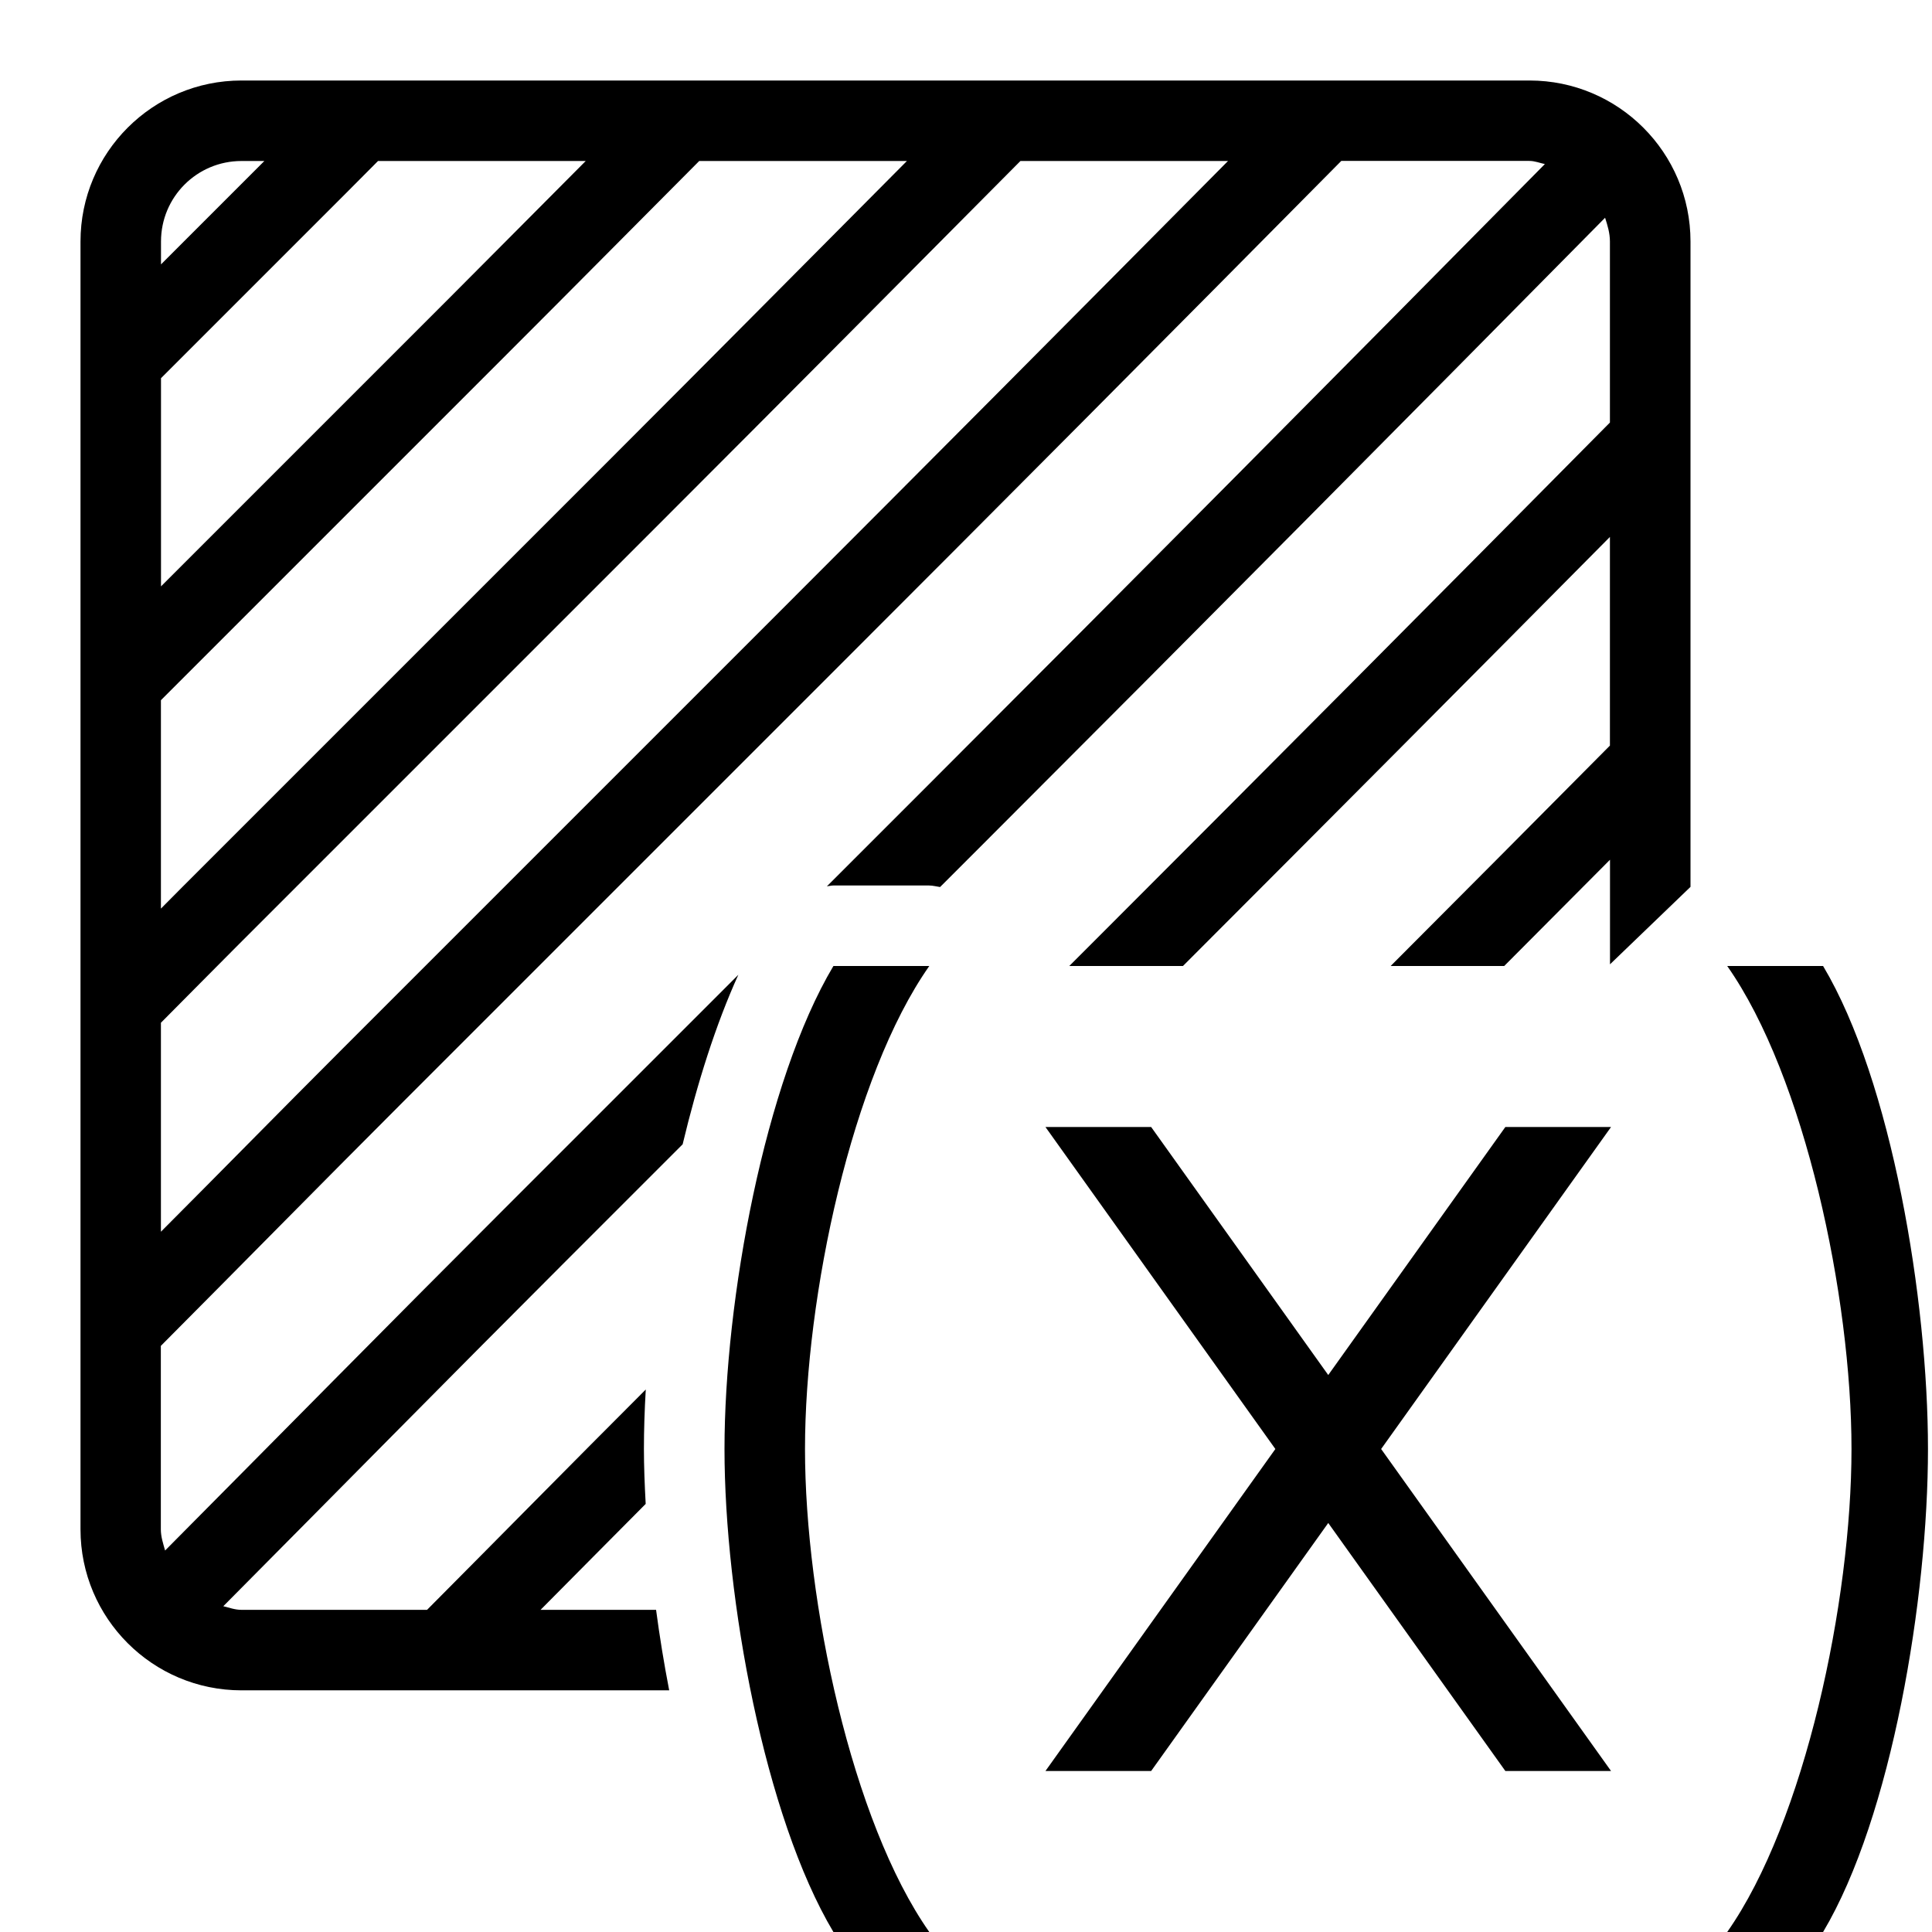
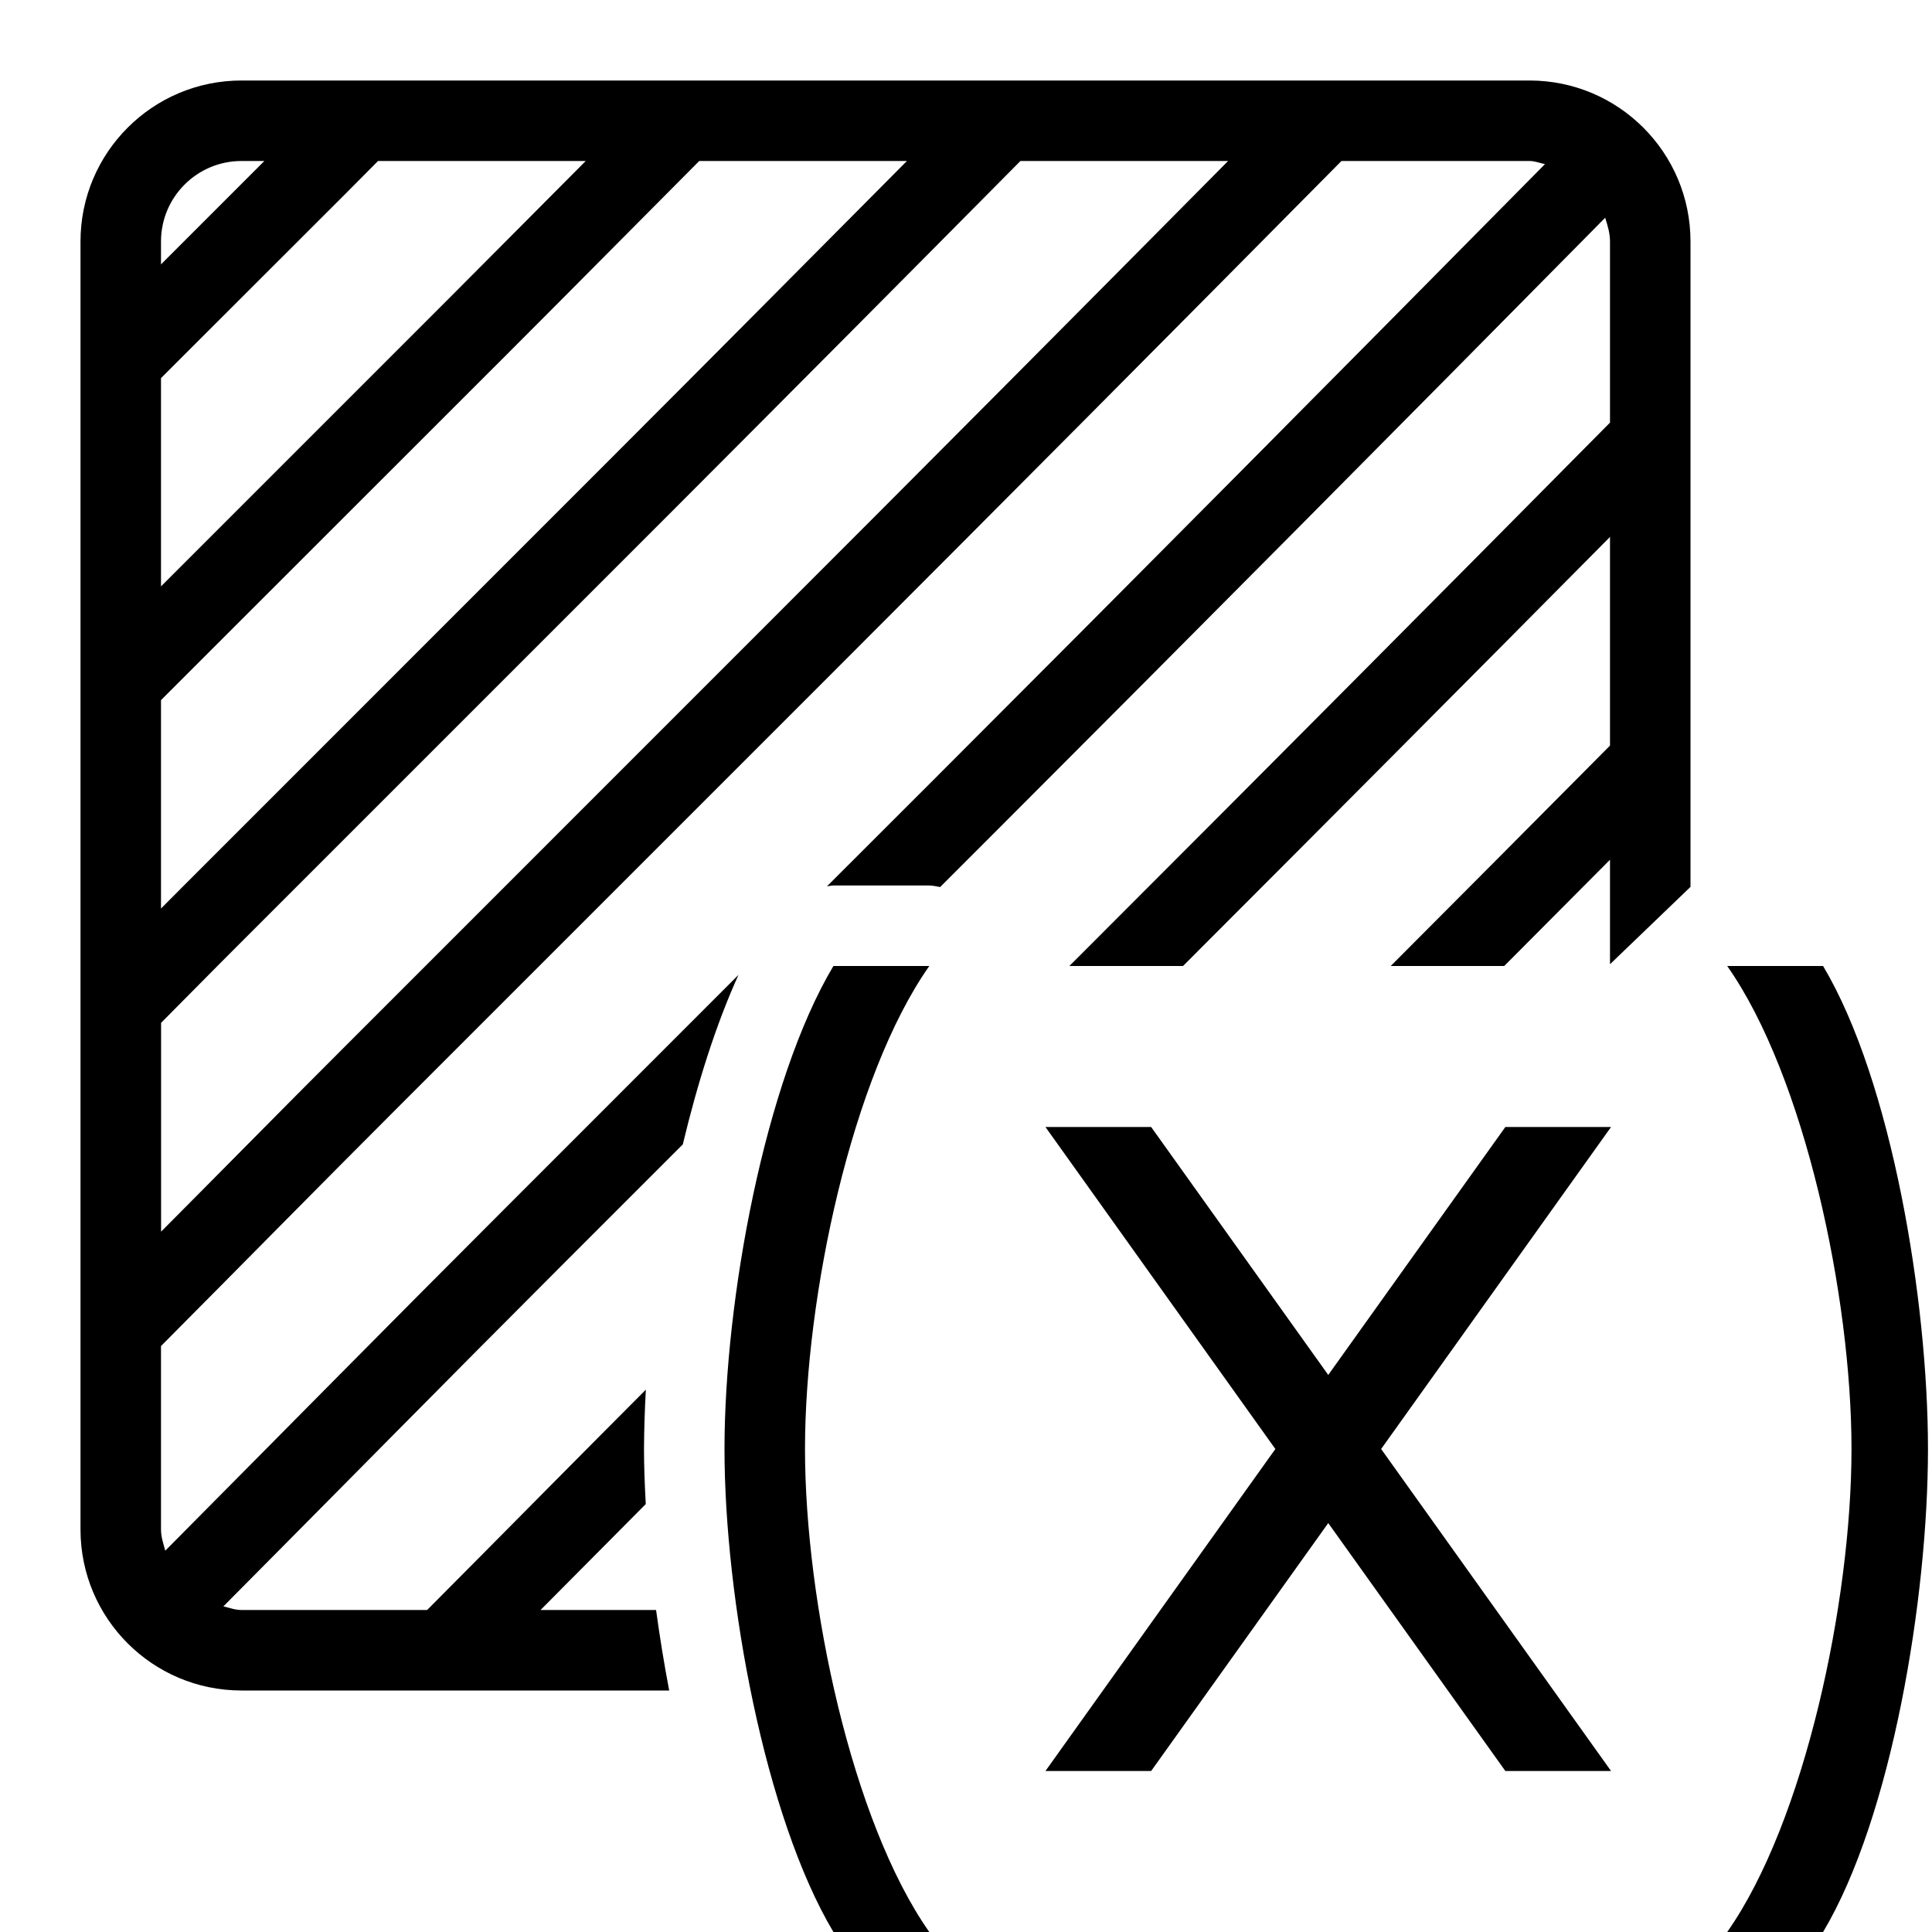
- <svg xmlns="http://www.w3.org/2000/svg" id="icons" viewBox="0 0 24 24">
-   <rect width="24" height="24" style="fill:none;" />
-   <path d="M20.013,22h-1.313l-2.2-3.081-2.2,3.081h-1.313l2.856-4-2.856-4h1.313l2.2,3.081,2.2-3.081h1.313l-2.856,4,2.856,4ZM23.95,18c0-1.849-.449-4.569-1.303-6h-1.191c.964,1.371,1.544,4.109,1.544,6s-.58,4.629-1.544,6h1.191c.853-1.431,1.303-4.151,1.303-6ZM10,18c0-1.891.58-4.629,1.544-6h-1.191c-.853,1.431-1.353,4.151-1.353,6s.499,4.569,1.353,6h1.191c-.964-1.371-1.544-4.109-1.544-6ZM20,10.68c-.438.44-.875.88-1.314,1.32h-1.411c.909-.911,1.817-1.823,2.724-2.738v-2.592c-1.764,1.78-3.535,3.56-5.304,5.33h-1.412l.308-.308c2.138-2.138,4.278-4.291,6.408-6.443v-2.249c0-.105-.03-.201-.06-.295-2.537,2.569-5.088,5.141-7.642,7.695l-.619.619c-.045-.006-.089-.019-.136-.019h-1.191c-.027,0-.052.008-.079.01l1.318-1.318c2.54-2.54,5.077-5.098,7.601-7.654-.064-.013-.124-.039-.193-.039h-2.336c-2.116,2.138-4.241,4.276-6.365,6.399l-5.327,5.327c-.995.995-1.979,1.997-2.972,2.994v2.279c0,.093.029.177.053.263,1.404-1.414,2.801-2.833,4.212-4.243l2.909-2.909c-.281.618-.51,1.346-.692,2.106l-1.51,1.51c-1.405,1.405-2.797,2.819-4.196,4.228.074.018.145.045.225.045h2.306c.907-.912,1.807-1.827,2.717-2.737-.015.257-.023.505-.023.737,0,.215.009.447.022.684-.437.438-.87.878-1.306,1.316h1.435c.044.331.098.664.163,1H3c-1.104,0-2-.896-2-2V3c0-1.104.896-2,2-2h16c1.104,0,2,.896,2,2v8.017l-1,.962v-1.298ZM2,3.284l1.284-1.284h-.284c-.553,0-1,.447-1,1v.284ZM2,7.284l3.592-3.592c.562-.562,1.122-1.129,1.684-1.692h-2.58c-.133.133-.265.267-.397.399l-2.299,2.299v2.586ZM2,11.286c.089-.089.176-.178.265-.267l5.327-5.327c1.225-1.225,2.449-2.46,3.674-3.692h-2.58c-.797.8-1.591,1.603-2.388,2.399l-4.299,4.299v2.588ZM15.256,2h-2.58c-1.459,1.469-2.918,2.939-4.378,4.399l-5.327,5.327c-.325.325-.647.653-.972.979v2.596c.757-.759,1.506-1.523,2.265-2.282l5.327-5.327c1.889-1.889,3.78-3.791,5.664-5.692Z" />
+ <svg xmlns="http://www.w3.org/2000/svg" viewBox="0 0 24 24">
+   <path fill="none" d="M0 0h24v24H0z" />
+   <path d="M20.013 22H18.7l-2.2-3.08L14.3 22h-1.313l2.856-4-2.856-4H14.3l2.2 3.08L18.7 14h1.313l-2.856 4 2.856 4zm3.937-4c0-1.85-.45-4.569-1.303-6h-1.191C22.42 13.371 23 16.109 23 18s-.58 4.629-1.544 6h1.191c.854-1.431 1.303-4.15 1.303-6zM10 18c0-1.891.58-4.629 1.544-6h-1.191C9.499 13.431 9 16.15 9 18s.5 4.569 1.353 6h1.191C10.58 22.629 10 19.891 10 18zm10-7.32L18.686 12h-1.41c.909-.911 1.816-1.823 2.724-2.738V6.67c-1.764 1.78-3.535 3.56-5.304 5.33h-1.412l.308-.308C15.73 9.554 17.87 7.402 20 5.25V3c0-.105-.03-.2-.06-.295-2.537 2.569-5.087 5.14-7.641 7.694l-.62.62c-.045-.007-.089-.019-.135-.019h-1.191c-.027 0-.053.008-.08.01l1.319-1.318c2.54-2.54 5.076-5.098 7.6-7.653C19.129 2.026 19.069 2 19 2h-2.336a1753.244 1753.244 0 0 1-6.365 6.4l-5.327 5.327c-.996.995-1.98 1.997-2.972 2.994V19c0 .093.03.177.053.263 1.404-1.414 2.801-2.833 4.212-4.243l2.909-2.91c-.281.618-.51 1.347-.692 2.106l-1.51 1.51c-1.406 1.406-2.797 2.82-4.197 4.229.075.017.145.045.225.045h2.306c.908-.912 1.808-1.827 2.717-2.737A14.83 14.83 0 0 0 8 18c0 .215.009.447.022.684-.437.438-.87.878-1.307 1.316H8.15c.045.33.099.664.163 1H3a2 2 0 0 1-2-2V3a2 2 0 0 1 2-2h16a2 2 0 0 1 2 2v8.017l-1 .961V10.68zM2 3.284L3.284 2H3a1 1 0 0 0-1 1v.284zm0 4l3.592-3.592C6.153 3.131 6.714 2.563 7.276 2h-2.58l-.397.4L2 4.697v2.586zm0 4.002l.265-.266 5.327-5.328c1.225-1.225 2.45-2.46 3.674-3.692h-2.58c-.796.8-1.59 1.603-2.387 2.4L2 8.697v2.588zM15.256 2h-2.58A1514.87 1514.87 0 0 1 8.3 6.4l-5.327 5.327c-.326.325-.647.653-.972.979V15.3c.757-.76 1.506-1.523 2.265-2.281l5.327-5.328c1.889-1.888 3.78-3.79 5.664-5.692z" />
</svg>
